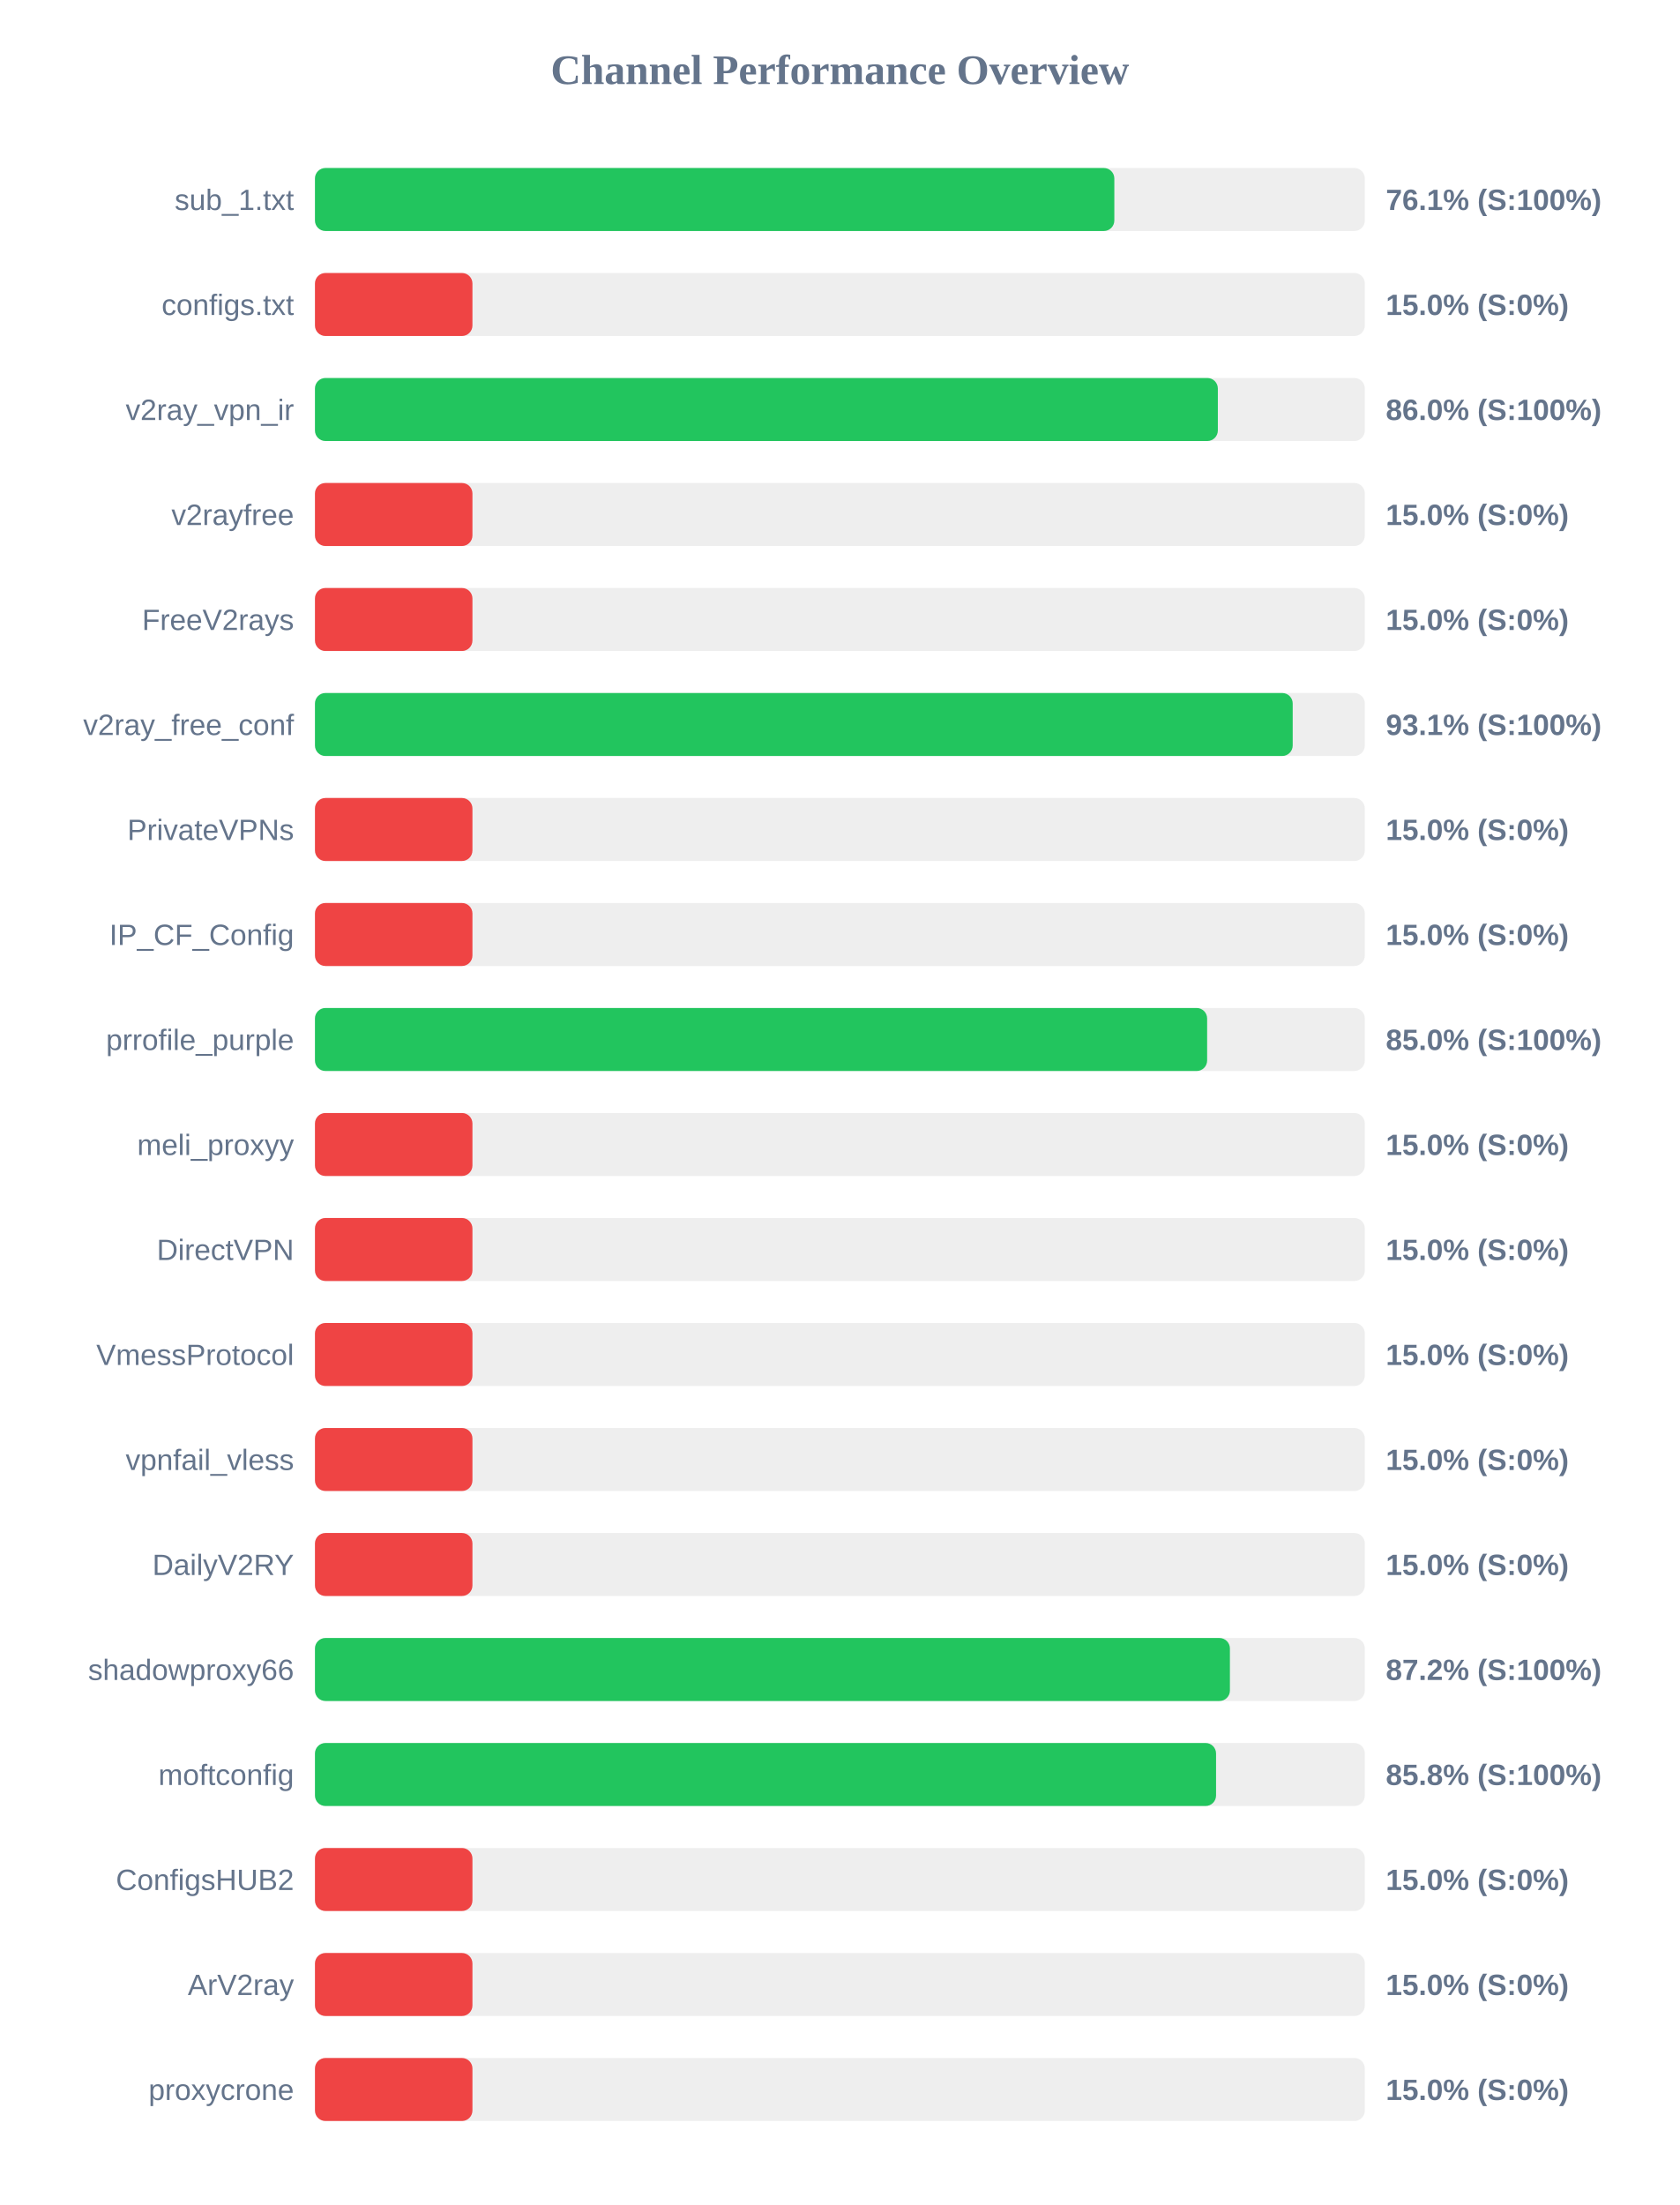
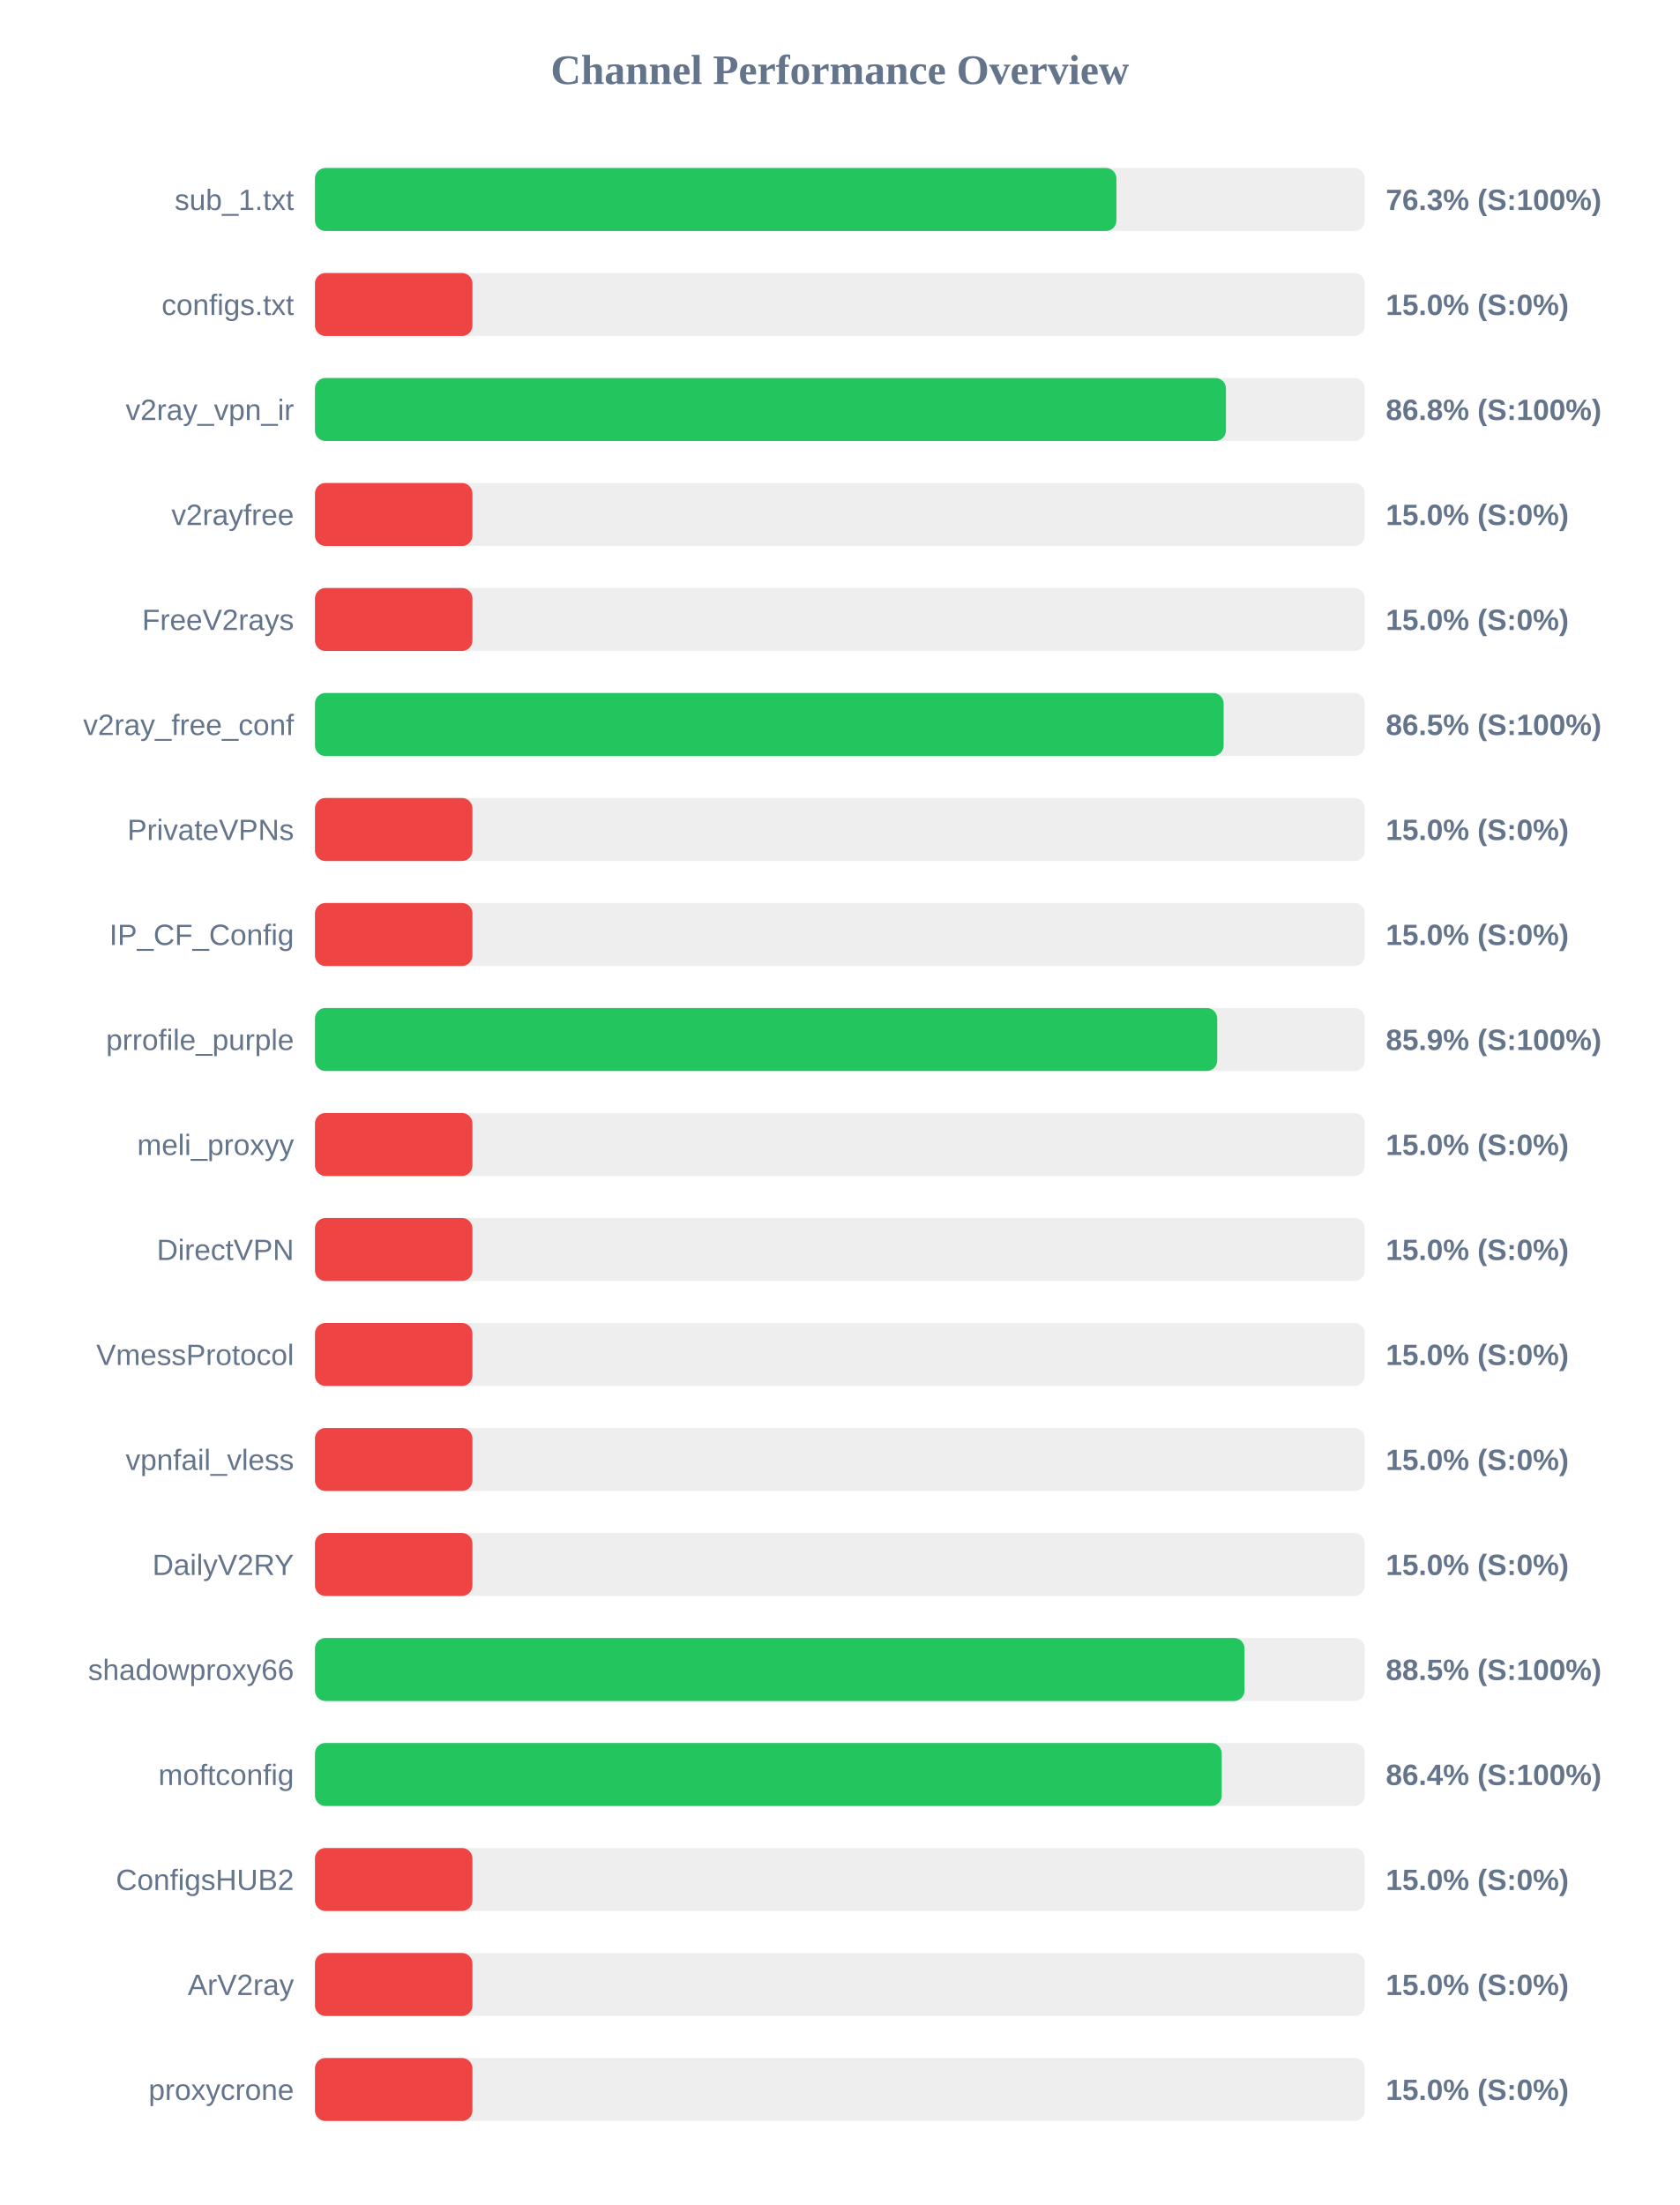
<svg xmlns="http://www.w3.org/2000/svg" width="800" height="1050" version="1.1">
  <style>
        .row { font: 14px Arial; fill: #64748b; }
        .score { font: bold 14px Arial; fill: #64748b; }
    </style>
  <text x="400" y="40" text-anchor="middle" font-size="20px" font-weight="bold" fill="#64748b">Channel Performance Overview</text>
  <rect x="150" y="80" width="500" height="30" fill="#eee" rx="5" />
-   <rect x="150" y="80" width="380.7" height="30" fill="#22c55e" rx="5" />
+   <rect x="150" y="80" width="381.7" height="30" fill="#22c55e" rx="5" />
  <text x="140" y="100" text-anchor="end" class="row">sub_1.txt</text>
-   <text x="660" y="100" text-anchor="start" class="score">76.1% (S:100%)</text>
+   <text x="660" y="100" text-anchor="start" class="score">76.3% (S:100%)</text>
  <rect x="150" y="130" width="500" height="30" fill="#eee" rx="5" />
  <rect x="150" y="130" width="75.0" height="30" fill="#ef4444" rx="5" />
  <text x="140" y="150" text-anchor="end" class="row">configs.txt</text>
  <text x="660" y="150" text-anchor="start" class="score">15.0% (S:0%)</text>
  <rect x="150" y="180" width="500" height="30" fill="#eee" rx="5" />
-   <rect x="150" y="180" width="430.0" height="30" fill="#22c55e" rx="5" />
+   <rect x="150" y="180" width="433.85" height="30" fill="#22c55e" rx="5" />
  <text x="140" y="200" text-anchor="end" class="row">v2ray_vpn_ir</text>
-   <text x="660" y="200" text-anchor="start" class="score">86.0% (S:100%)</text>
+   <text x="660" y="200" text-anchor="start" class="score">86.8% (S:100%)</text>
  <rect x="150" y="230" width="500" height="30" fill="#eee" rx="5" />
  <rect x="150" y="230" width="75.0" height="30" fill="#ef4444" rx="5" />
  <text x="140" y="250" text-anchor="end" class="row">v2rayfree</text>
  <text x="660" y="250" text-anchor="start" class="score">15.0% (S:0%)</text>
  <rect x="150" y="280" width="500" height="30" fill="#eee" rx="5" />
  <rect x="150" y="280" width="75.0" height="30" fill="#ef4444" rx="5" />
  <text x="140" y="300" text-anchor="end" class="row">FreeV2rays</text>
  <text x="660" y="300" text-anchor="start" class="score">15.0% (S:0%)</text>
  <rect x="150" y="330" width="500" height="30" fill="#eee" rx="5" />
-   <rect x="150" y="330" width="465.65" height="30" fill="#22c55e" rx="5" />
+   <rect x="150" y="330" width="432.75" height="30" fill="#22c55e" rx="5" />
  <text x="140" y="350" text-anchor="end" class="row">v2ray_free_conf</text>
-   <text x="660" y="350" text-anchor="start" class="score">93.1% (S:100%)</text>
+   <text x="660" y="350" text-anchor="start" class="score">86.5% (S:100%)</text>
  <rect x="150" y="380" width="500" height="30" fill="#eee" rx="5" />
  <rect x="150" y="380" width="75.0" height="30" fill="#ef4444" rx="5" />
  <text x="140" y="400" text-anchor="end" class="row">PrivateVPNs</text>
  <text x="660" y="400" text-anchor="start" class="score">15.0% (S:0%)</text>
  <rect x="150" y="430" width="500" height="30" fill="#eee" rx="5" />
  <rect x="150" y="430" width="75.0" height="30" fill="#ef4444" rx="5" />
  <text x="140" y="450" text-anchor="end" class="row">IP_CF_Config</text>
  <text x="660" y="450" text-anchor="start" class="score">15.0% (S:0%)</text>
  <rect x="150" y="480" width="500" height="30" fill="#eee" rx="5" />
-   <rect x="150" y="480" width="424.9" height="30" fill="#22c55e" rx="5" />
+   <rect x="150" y="480" width="429.7" height="30" fill="#22c55e" rx="5" />
  <text x="140" y="500" text-anchor="end" class="row">prrofile_purple</text>
-   <text x="660" y="500" text-anchor="start" class="score">85.0% (S:100%)</text>
+   <text x="660" y="500" text-anchor="start" class="score">85.9% (S:100%)</text>
  <rect x="150" y="530" width="500" height="30" fill="#eee" rx="5" />
  <rect x="150" y="530" width="75.0" height="30" fill="#ef4444" rx="5" />
  <text x="140" y="550" text-anchor="end" class="row">meli_proxyy</text>
  <text x="660" y="550" text-anchor="start" class="score">15.0% (S:0%)</text>
  <rect x="150" y="580" width="500" height="30" fill="#eee" rx="5" />
  <rect x="150" y="580" width="75.0" height="30" fill="#ef4444" rx="5" />
  <text x="140" y="600" text-anchor="end" class="row">DirectVPN</text>
  <text x="660" y="600" text-anchor="start" class="score">15.0% (S:0%)</text>
  <rect x="150" y="630" width="500" height="30" fill="#eee" rx="5" />
  <rect x="150" y="630" width="75.0" height="30" fill="#ef4444" rx="5" />
  <text x="140" y="650" text-anchor="end" class="row">VmessProtocol</text>
  <text x="660" y="650" text-anchor="start" class="score">15.0% (S:0%)</text>
  <rect x="150" y="680" width="500" height="30" fill="#eee" rx="5" />
  <rect x="150" y="680" width="75.0" height="30" fill="#ef4444" rx="5" />
  <text x="140" y="700" text-anchor="end" class="row">vpnfail_vless</text>
  <text x="660" y="700" text-anchor="start" class="score">15.0% (S:0%)</text>
  <rect x="150" y="730" width="500" height="30" fill="#eee" rx="5" />
  <rect x="150" y="730" width="75.0" height="30" fill="#ef4444" rx="5" />
  <text x="140" y="750" text-anchor="end" class="row">DailyV2RY</text>
  <text x="660" y="750" text-anchor="start" class="score">15.0% (S:0%)</text>
  <rect x="150" y="780" width="500" height="30" fill="#eee" rx="5" />
-   <rect x="150" y="780" width="435.75" height="30" fill="#22c55e" rx="5" />
+   <rect x="150" y="780" width="442.7" height="30" fill="#22c55e" rx="5" />
  <text x="140" y="800" text-anchor="end" class="row">shadowproxy66</text>
-   <text x="660" y="800" text-anchor="start" class="score">87.2% (S:100%)</text>
+   <text x="660" y="800" text-anchor="start" class="score">88.5% (S:100%)</text>
  <rect x="150" y="830" width="500" height="30" fill="#eee" rx="5" />
-   <rect x="150" y="830" width="429.15" height="30" fill="#22c55e" rx="5" />
+   <rect x="150" y="830" width="431.85" height="30" fill="#22c55e" rx="5" />
  <text x="140" y="850" text-anchor="end" class="row">moftconfig</text>
-   <text x="660" y="850" text-anchor="start" class="score">85.8% (S:100%)</text>
+   <text x="660" y="850" text-anchor="start" class="score">86.4% (S:100%)</text>
  <rect x="150" y="880" width="500" height="30" fill="#eee" rx="5" />
  <rect x="150" y="880" width="75.0" height="30" fill="#ef4444" rx="5" />
  <text x="140" y="900" text-anchor="end" class="row">ConfigsHUB2</text>
  <text x="660" y="900" text-anchor="start" class="score">15.0% (S:0%)</text>
  <rect x="150" y="930" width="500" height="30" fill="#eee" rx="5" />
  <rect x="150" y="930" width="75.0" height="30" fill="#ef4444" rx="5" />
  <text x="140" y="950" text-anchor="end" class="row">ArV2ray</text>
  <text x="660" y="950" text-anchor="start" class="score">15.0% (S:0%)</text>
  <rect x="150" y="980" width="500" height="30" fill="#eee" rx="5" />
  <rect x="150" y="980" width="75.0" height="30" fill="#ef4444" rx="5" />
  <text x="140" y="1000" text-anchor="end" class="row">proxycrone</text>
  <text x="660" y="1000" text-anchor="start" class="score">15.0% (S:0%)</text>
</svg>
